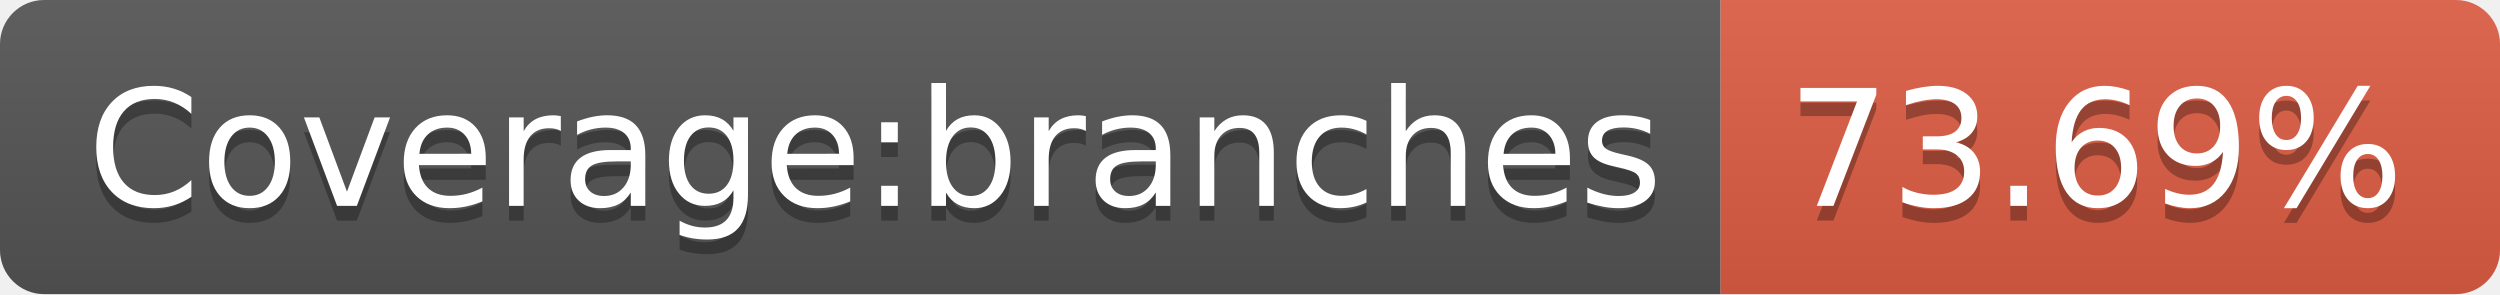
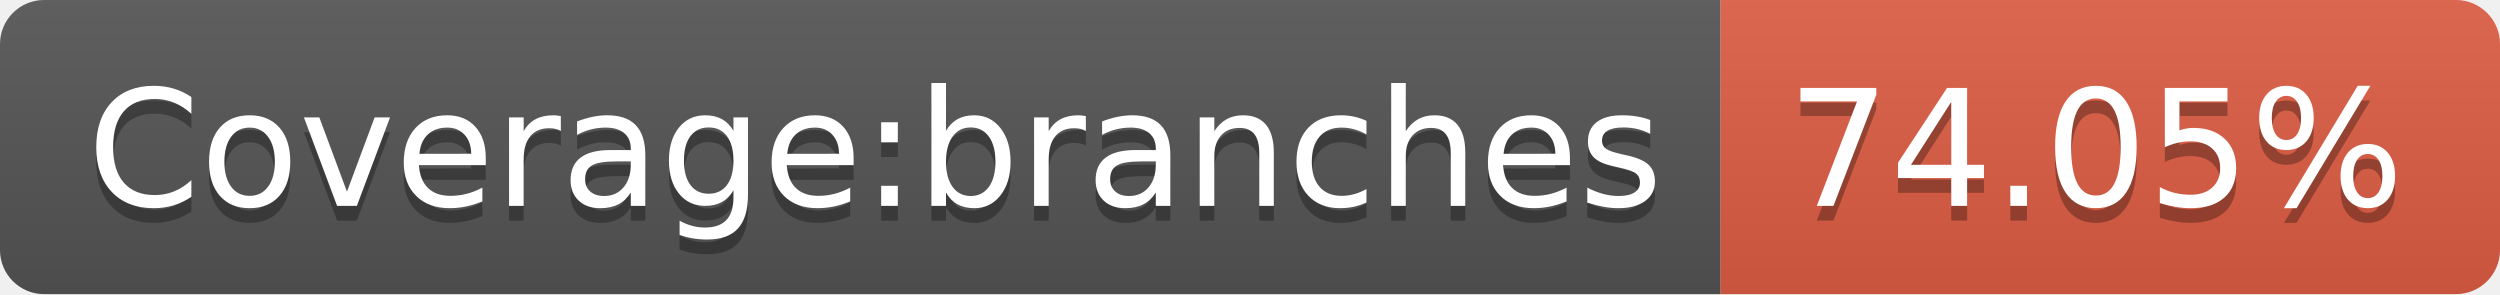
- <svg xmlns="http://www.w3.org/2000/svg" width="170" height="20" role="img" aria-label="Coverage:branches: 73.69%">
+ <svg xmlns="http://www.w3.org/2000/svg" width="170" height="20" role="img" aria-label="Coverage:branches: 74.05%">
  <linearGradient id="s" x2="0" y2="100%">
    <stop offset="0" stop-color="#bbb" stop-opacity=".1" />
    <stop offset="1" stop-opacity=".1" />
  </linearGradient>
  <clipPath id="r">
    <rect width="170" height="20" rx="3" fill="#fff" />
  </clipPath>
  <g clip-path="url(#r)">
    <rect width="117" height="20" fill="#555" />
    <rect x="117" width="53" height="20" fill="#e05d44" />
    <rect width="170" height="20" fill="url(#s)" />
  </g>
  <g fill="#fff" text-anchor="middle" font-family="Verdana,Geneva,DejaVu Sans,sans-serif" text-rendering="geometricPrecision" font-size="110">
    <text aria-hidden="true" x="595" y="150" fill="#010101" fill-opacity=".3" transform="scale(.1)" textLength="1070">Coverage:branches</text>
    <text x="595" y="140" transform="scale(.1)" fill="#fff" textLength="1070">Coverage:branches</text>
-     <text aria-hidden="true" x="1425" y="150" fill="#010101" fill-opacity=".3" transform="scale(.1)" textLength="430">73.69%</text>
-     <text x="1425" y="140" transform="scale(.1)" fill="#fff" textLength="430">73.69%</text>
+     <text aria-hidden="true" x="1425" y="150" fill="#010101" fill-opacity=".3" transform="scale(.1)" textLength="430">74.05%</text>
+     <text x="1425" y="140" transform="scale(.1)" fill="#fff" textLength="430">74.05%</text>
  </g>
</svg>
